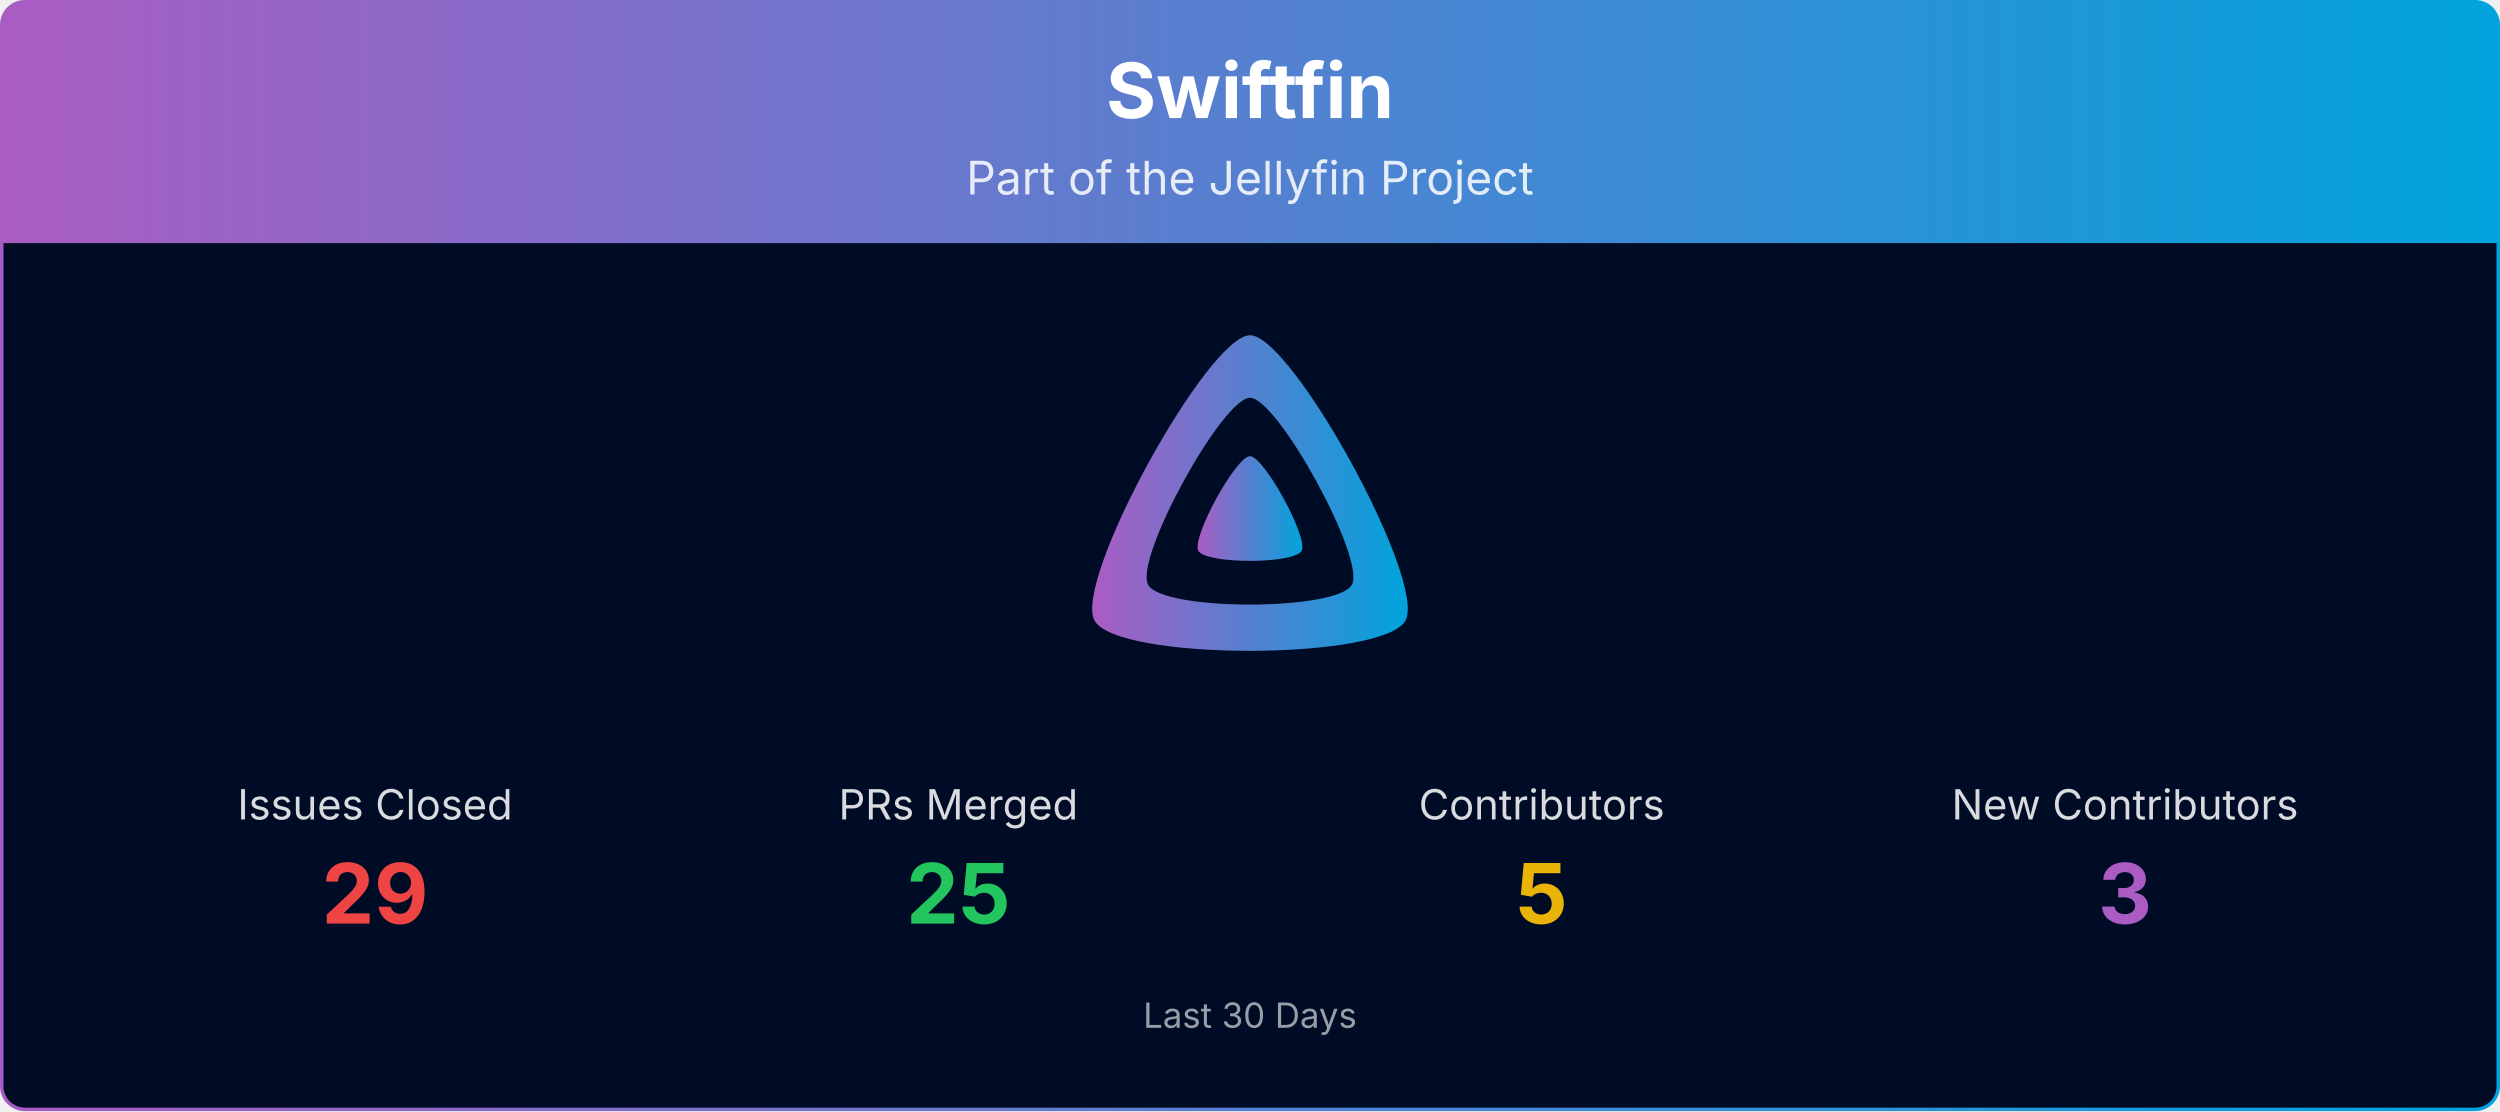
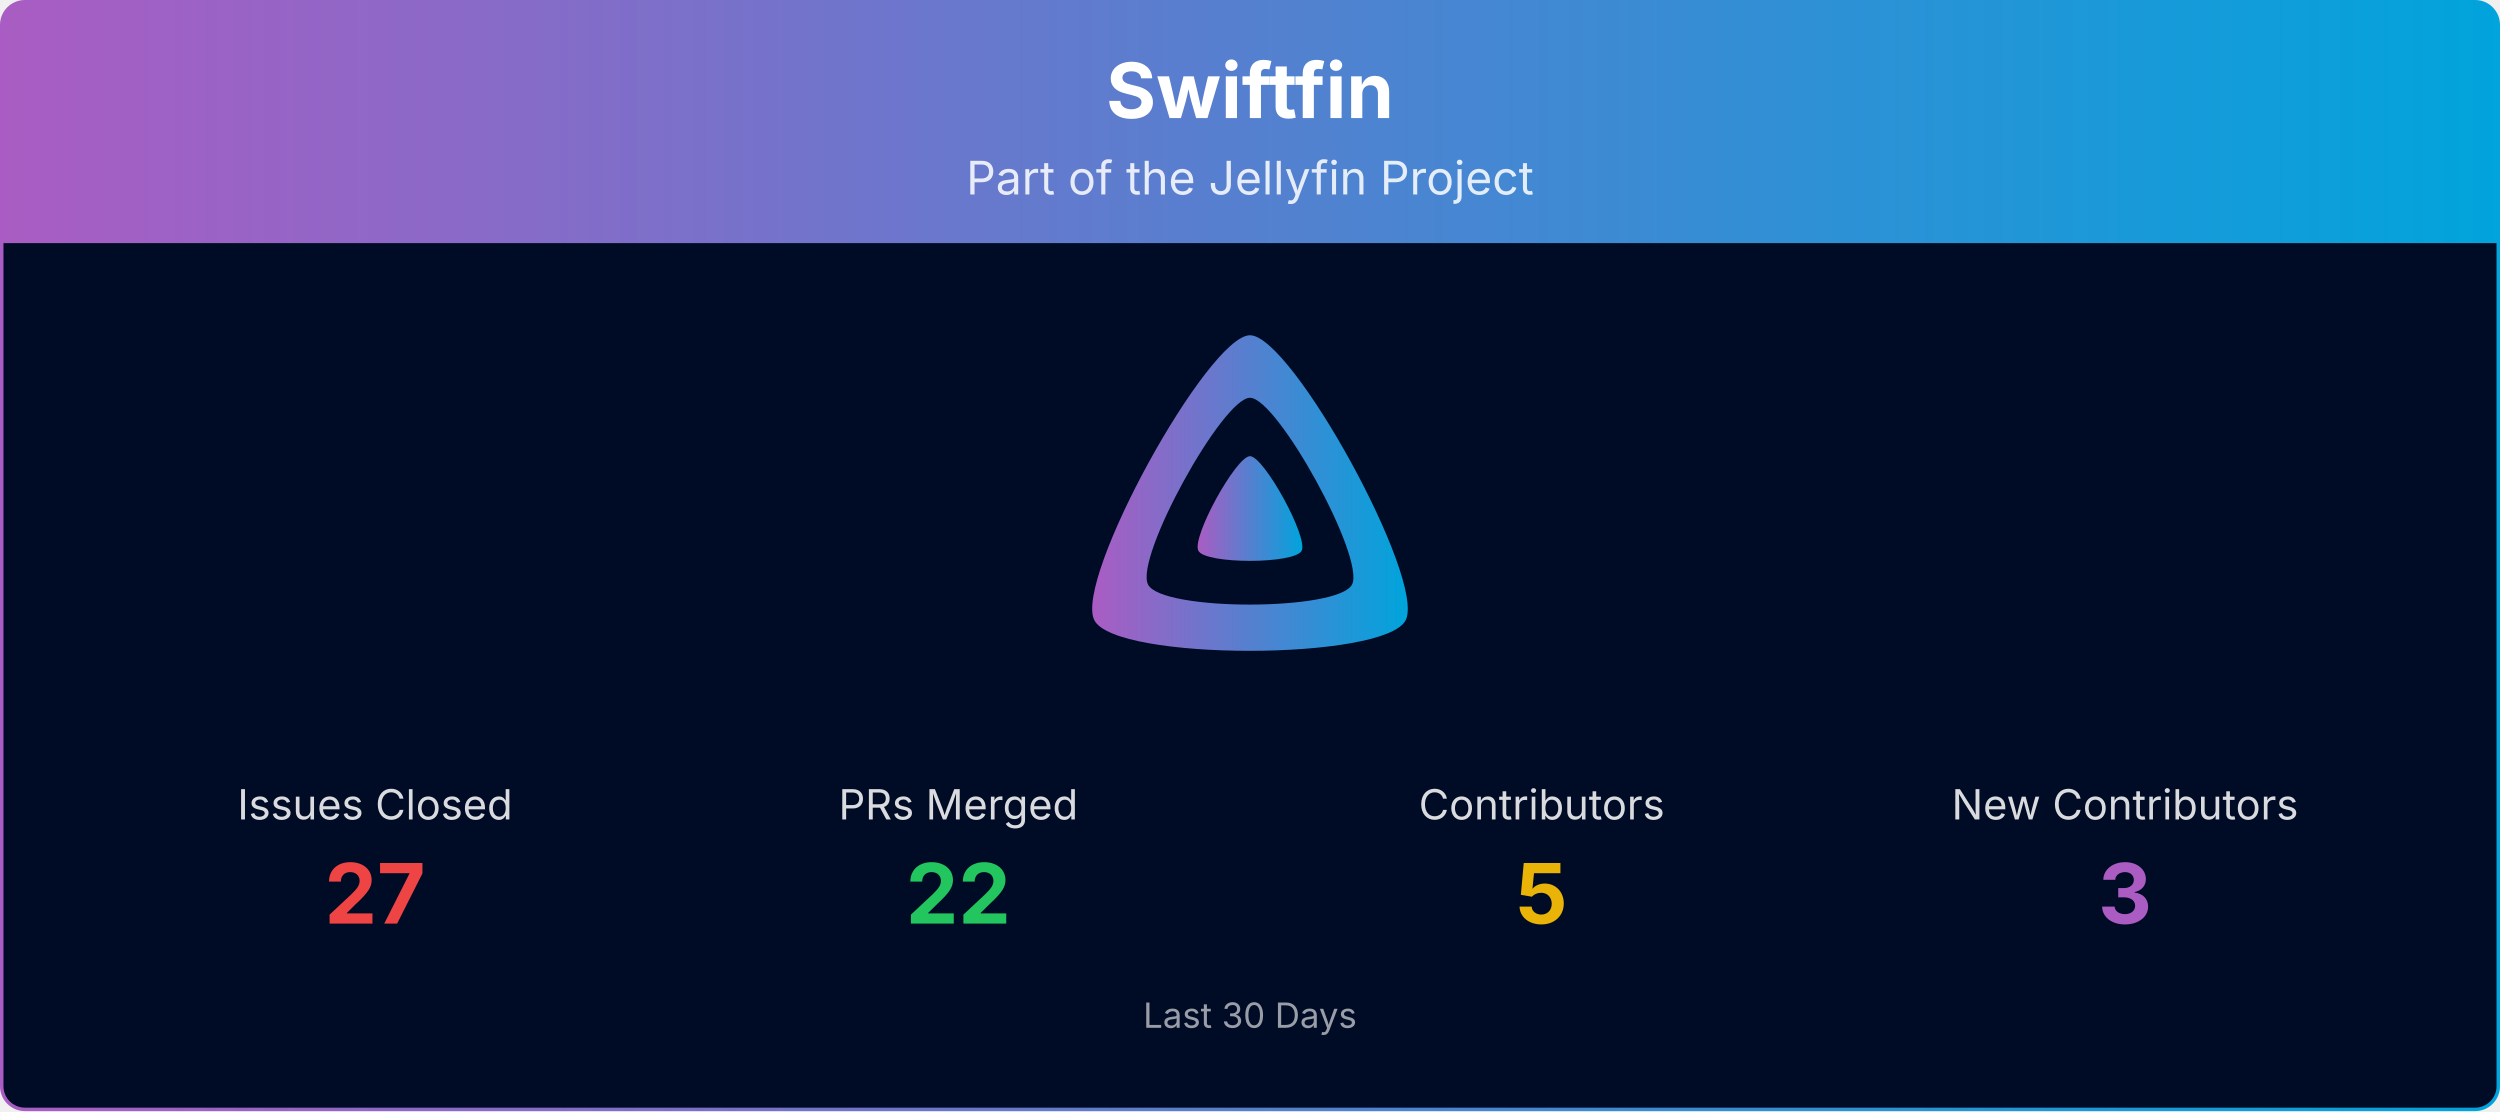
<svg xmlns="http://www.w3.org/2000/svg" viewBox="0 0 1080 480" width="100%" role="img" aria-label="Swiftfin">
  <defs>
    <linearGradient id="banner-swiftfin-grad" x1="0" y1="0" x2="1" y2="0">
      <stop offset="0%" stop-color="#AA5CC3" />
      <stop offset="100%" stop-color="#00A4DC" />
    </linearGradient>
    <clipPath id="banner-swiftfin-grad-clip">
      <rect x="0.75" y="0.75" width="1078.5" height="478.5" rx="10" ry="10" />
    </clipPath>
  </defs>
  <g clip-path="url(#banner-swiftfin-grad-clip)">
    <path d="M0.75,10.75 A10.0,10.0 0 0 1 10.75,0.75 L1069.25,0.75 A10.0,10.0 0 0 1 1079.25,10.75 L1079.25,105.00 L0.75,105.00 Z" fill="url(#banner-swiftfin-grad)" />
    <text x="540.0" y="51" text-anchor="middle" font-size="33" font-weight="700" font-family="Plus Jakarta Sans, system-ui, -apple-system, Segoe UI, sans-serif" fill="#ffffff">Swiftfin</text>
    <text x="540.0" y="84" text-anchor="middle" font-size="20" font-family="Plus Jakarta Sans, system-ui, -apple-system, Segoe UI, sans-serif" fill="#ffffff" opacity="0.85">Part of the Jellyfin Project</text>
    <rect x="0.75" y="105" width="1078.5" height="374.25" fill="#000b25" />
    <g transform="translate(465.00,138.00) scale(0.29297)">
      <path fill="url(#banner-swiftfin-grad)" fill-rule="evenodd" d="M256,23.3c-61.6,0-259.8,359.4-229.6,420.1s429.3,60,459.2,0S317.6,23.3,256,23.3zM406.5,390.8c-19.6,39.3-281.1,39.8-300.9,0s110.1-275.3,150.4-275.3S426.1,351.4,406.5,390.8z" />
      <path fill="url(#banner-swiftfin-grad)" d="M256,201.6c-20.4,0-86.2,119.3-76.2,139.4s142.5,19.9,152.4,0S276.5,201.6,256,201.6z" />
    </g>
    <text x="162.0" y="354.0" text-anchor="middle" font-size="18" font-family="Plus Jakarta Sans, system-ui, -apple-system, Segoe UI, sans-serif" fill="#ffffff" opacity="0.85">Issues Closed</text>
-     <text x="162.0" y="399.0" text-anchor="middle" font-size="36" font-weight="700" font-family="Plus Jakarta Sans, system-ui, -apple-system, Segoe UI, sans-serif" fill="#ef4444">29</text>
+     <text x="162.0" y="399.0" text-anchor="middle" font-size="36" font-weight="700" font-family="Plus Jakarta Sans, system-ui, -apple-system, Segoe UI, sans-serif" fill="#ef4444">27</text>
    <text x="414.0" y="354.0" text-anchor="middle" font-size="18" font-family="Plus Jakarta Sans, system-ui, -apple-system, Segoe UI, sans-serif" fill="#ffffff" opacity="0.85">PRs Merged</text>
-     <text x="414.0" y="399.0" text-anchor="middle" font-size="36" font-weight="700" font-family="Plus Jakarta Sans, system-ui, -apple-system, Segoe UI, sans-serif" fill="#22c55e">25</text>
+     <text x="414.0" y="399.0" text-anchor="middle" font-size="36" font-weight="700" font-family="Plus Jakarta Sans, system-ui, -apple-system, Segoe UI, sans-serif" fill="#22c55e">22</text>
    <text x="666.0" y="354.0" text-anchor="middle" font-size="18" font-family="Plus Jakarta Sans, system-ui, -apple-system, Segoe UI, sans-serif" fill="#ffffff" opacity="0.85">Contributors</text>
    <text x="666.0" y="399.0" text-anchor="middle" font-size="36" font-weight="700" font-family="Plus Jakarta Sans, system-ui, -apple-system, Segoe UI, sans-serif" fill="#eab308">5</text>
    <text x="918.0" y="354.0" text-anchor="middle" font-size="18" font-family="Plus Jakarta Sans, system-ui, -apple-system, Segoe UI, sans-serif" fill="#ffffff" opacity="0.85">New Contributors</text>
    <text x="918.0" y="399.0" text-anchor="middle" font-size="36" font-weight="700" font-family="Plus Jakarta Sans, system-ui, -apple-system, Segoe UI, sans-serif" fill="#AA5CC3">3</text>
    <text x="540.0" y="444.0" text-anchor="middle" font-size="15" font-family="Plus Jakarta Sans, system-ui, -apple-system, Segoe UI, sans-serif" fill="#ffffff" opacity="0.6">Last 30 Days</text>
  </g>
  <rect x="0.75" y="0.75" width="1078.5" height="478.5" rx="10" ry="10" fill="none" stroke="url(#banner-swiftfin-grad)" stroke-width="1.5" />
</svg>
